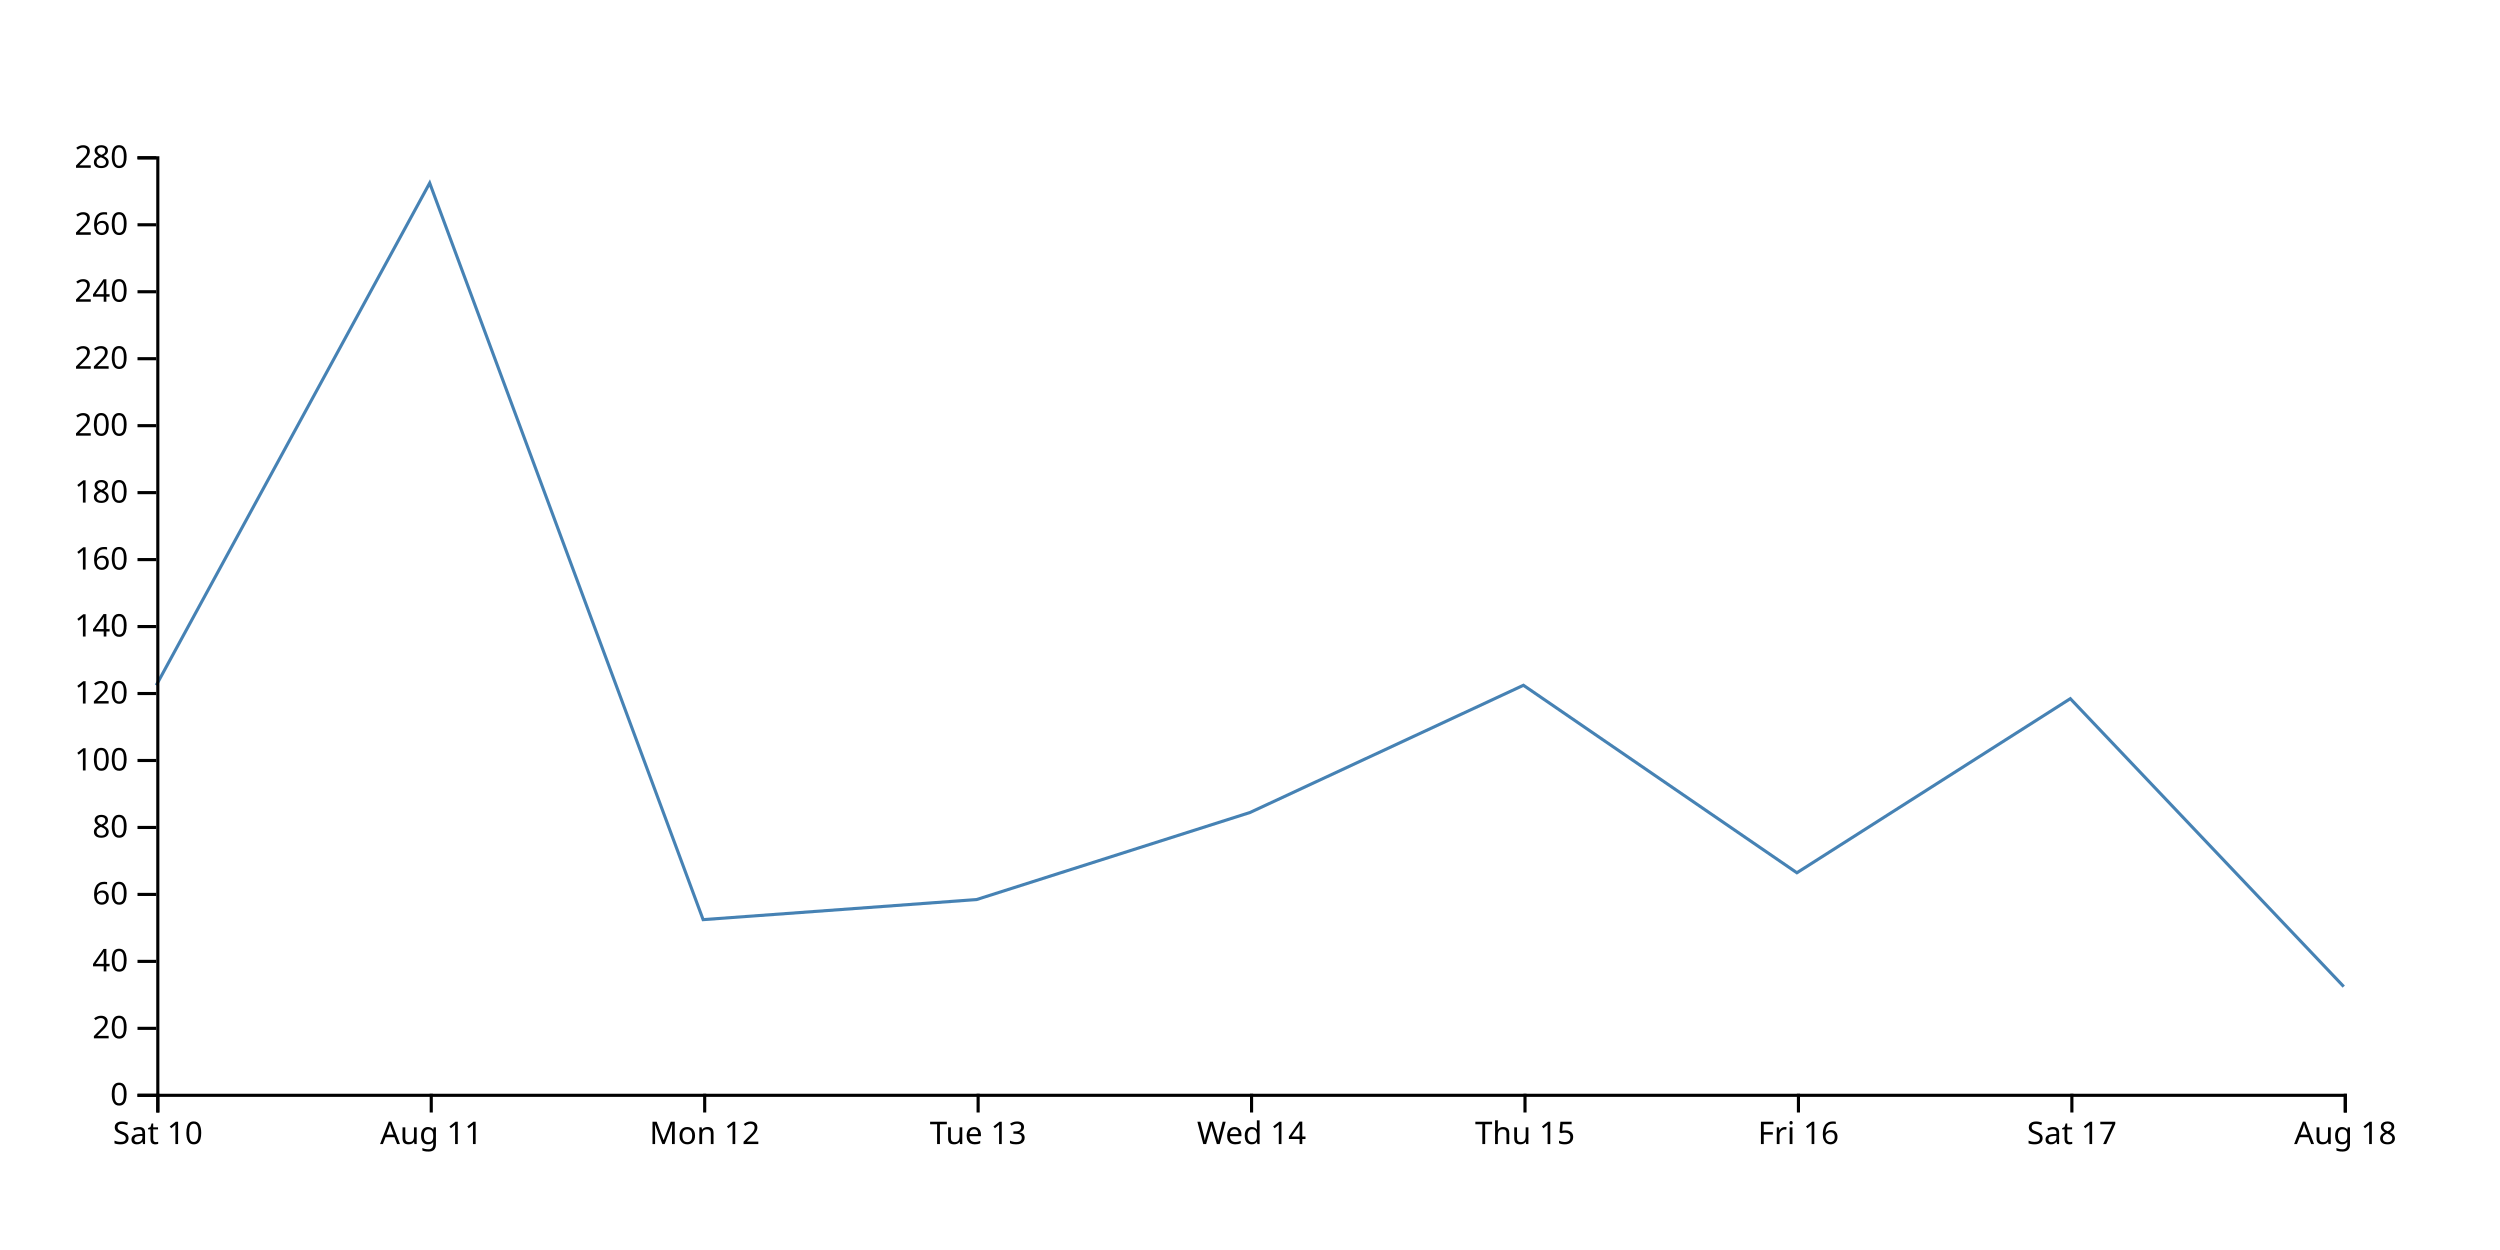
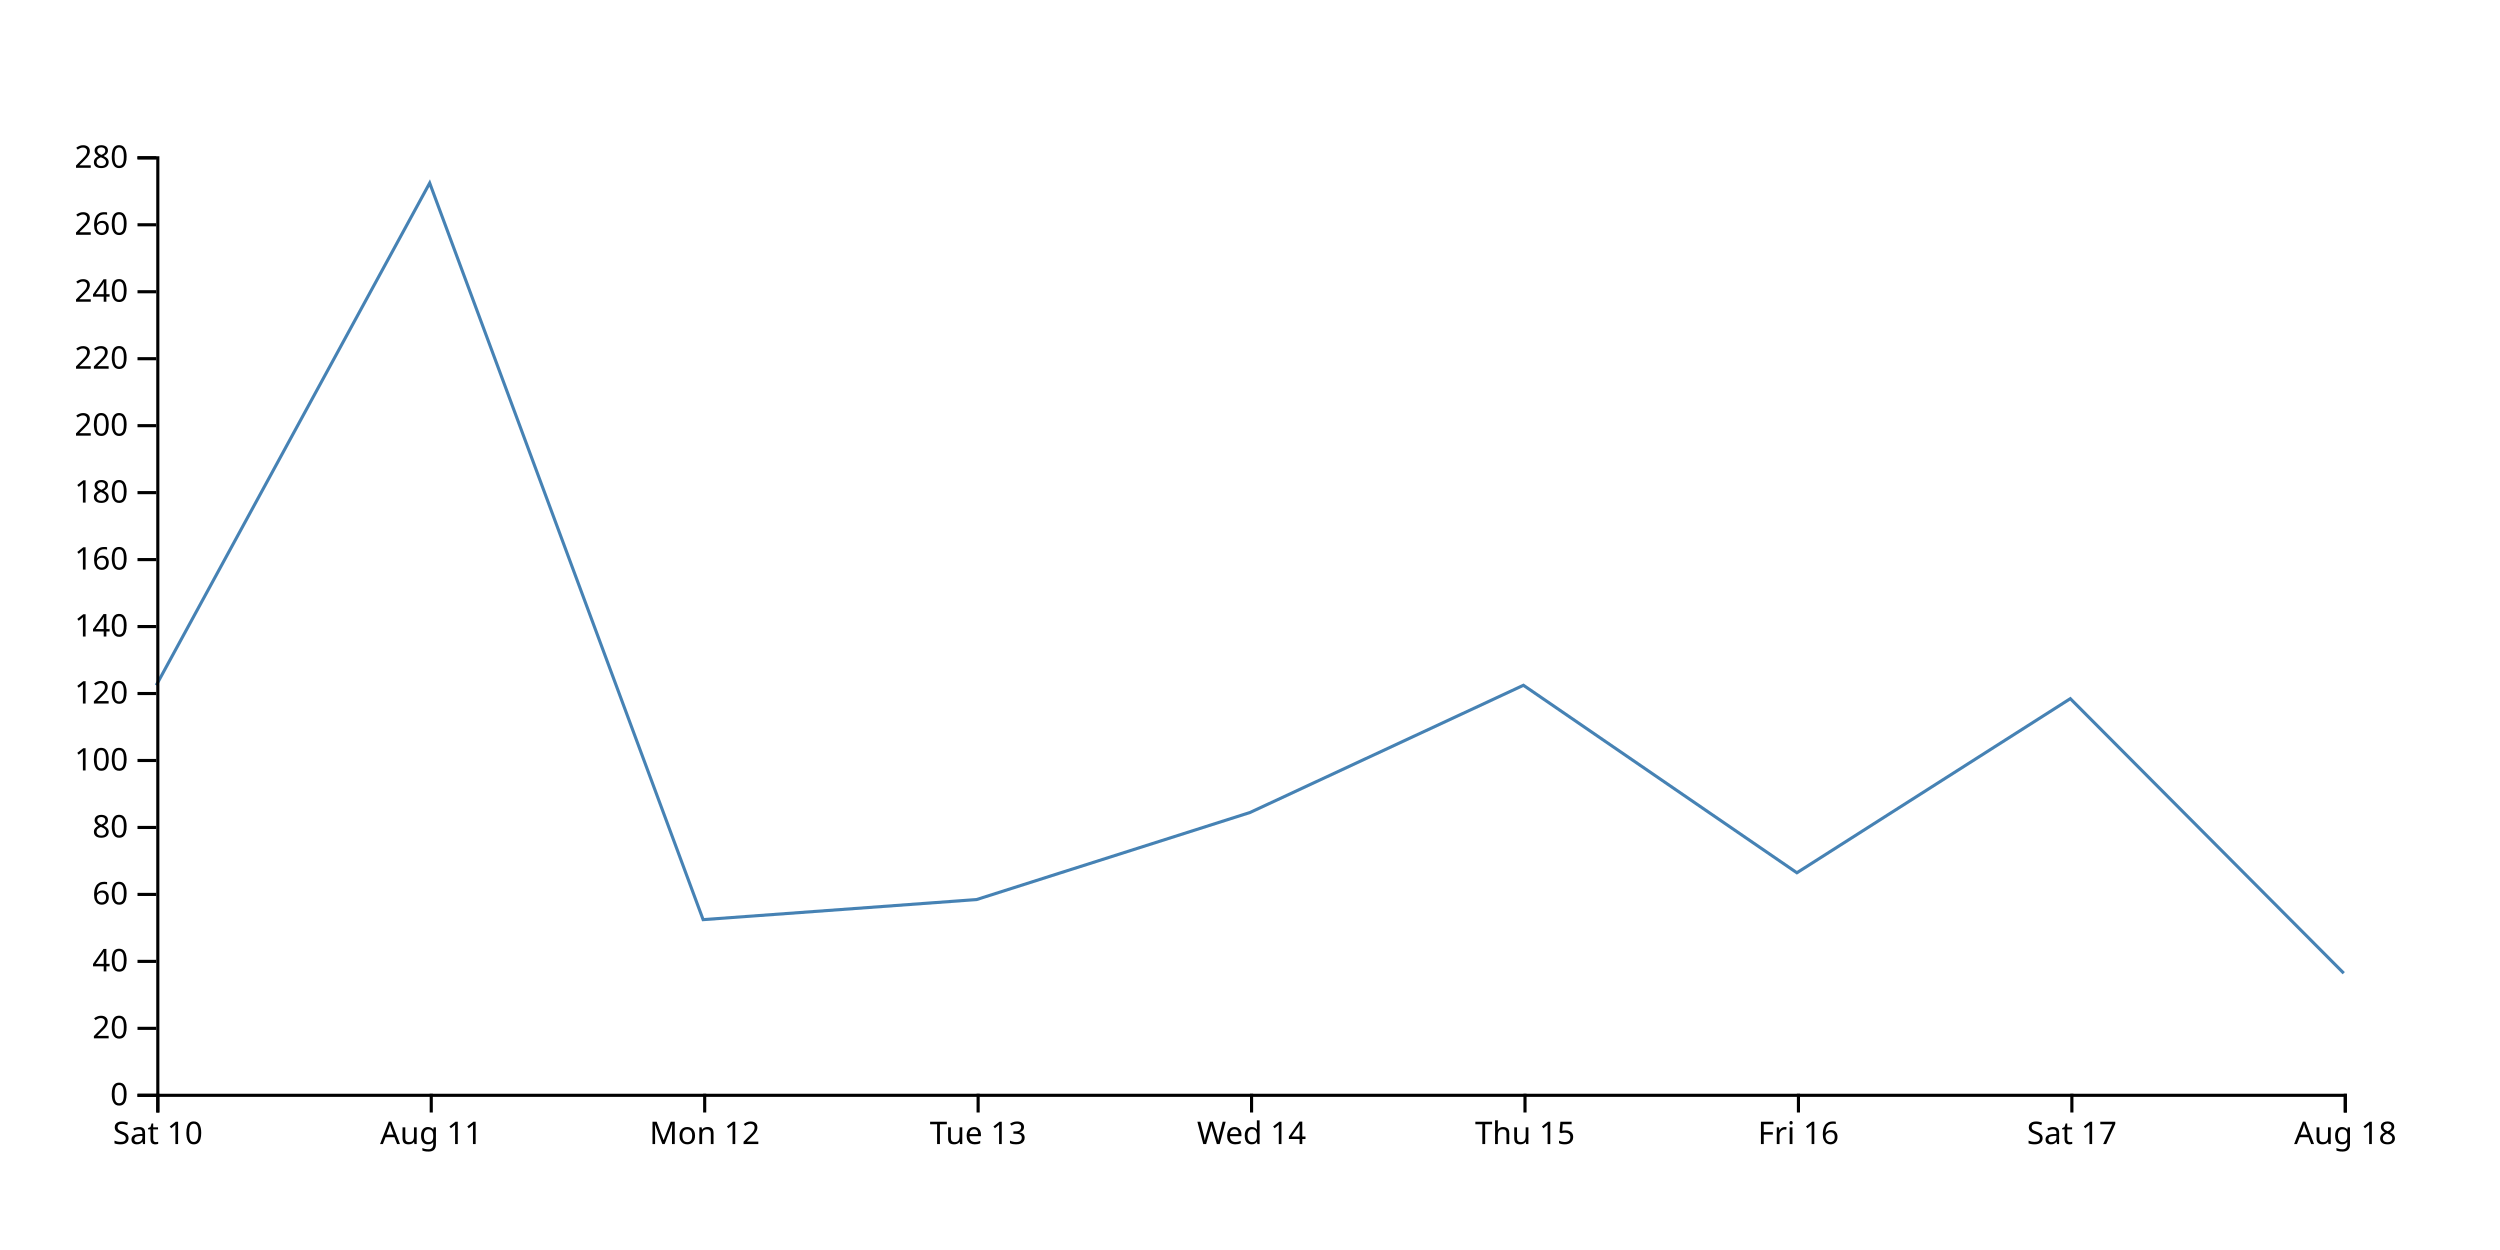
<svg xmlns="http://www.w3.org/2000/svg" width="800" height="400">
-   <path d="M750,315.714L662.5,223.571L575,279.286L487.5,219.286L400,260L312.5,287.857L225,294.286L137.5,58.571L50,219.286" fill="none" stroke="steelblue" />
+   <path d="M750,311.429L662.5,223.571L575,279.286L487.5,219.286L400,260L312.5,287.857L225,294.286L137.5,58.571L50,219.286" fill="none" stroke="steelblue" />
  <g transform="translate(0,350)" fill="none" font-size="10" font-family="sans-serif" text-anchor="middle">
    <path class="domain" stroke="currentColor" d="M50.5,6V0.5H750.5V6" />
    <g class="tick" opacity="1" transform="translate(50.5,0)">
      <line stroke="currentColor" y2="6" />
      <text fill="currentColor" y="9" dy="0.71em">Sat 10</text>
    </g>
    <g class="tick" opacity="1" transform="translate(138,0)">
      <line stroke="currentColor" y2="6" />
      <text fill="currentColor" y="9" dy="0.71em">Aug 11</text>
    </g>
    <g class="tick" opacity="1" transform="translate(225.5,0)">
      <line stroke="currentColor" y2="6" />
      <text fill="currentColor" y="9" dy="0.71em">Mon 12</text>
    </g>
    <g class="tick" opacity="1" transform="translate(313,0)">
      <line stroke="currentColor" y2="6" />
      <text fill="currentColor" y="9" dy="0.71em">Tue 13</text>
    </g>
    <g class="tick" opacity="1" transform="translate(400.5,0)">
      <line stroke="currentColor" y2="6" />
      <text fill="currentColor" y="9" dy="0.71em">Wed 14</text>
    </g>
    <g class="tick" opacity="1" transform="translate(488,0)">
      <line stroke="currentColor" y2="6" />
      <text fill="currentColor" y="9" dy="0.71em">Thu 15</text>
    </g>
    <g class="tick" opacity="1" transform="translate(575.5,0)">
      <line stroke="currentColor" y2="6" />
      <text fill="currentColor" y="9" dy="0.71em">Fri 16</text>
    </g>
    <g class="tick" opacity="1" transform="translate(663,0)">
      <line stroke="currentColor" y2="6" />
      <text fill="currentColor" y="9" dy="0.71em">Sat 17</text>
    </g>
    <g class="tick" opacity="1" transform="translate(750.5,0)">
      <line stroke="currentColor" y2="6" />
      <text fill="currentColor" y="9" dy="0.71em">Aug 18</text>
    </g>
  </g>
  <g transform="translate(50,0)" fill="none" font-size="10" font-family="sans-serif" text-anchor="end">
    <path class="domain" stroke="currentColor" d="M-6,350.5H0.5V50.5H-6" />
    <g class="tick" opacity="1" transform="translate(0,350.5)">
      <line stroke="currentColor" x2="-6" />
      <text fill="currentColor" x="-9" dy="0.32em">0</text>
    </g>
    <g class="tick" opacity="1" transform="translate(0,329.0714)">
      <line stroke="currentColor" x2="-6" />
      <text fill="currentColor" x="-9" dy="0.32em">20</text>
    </g>
    <g class="tick" opacity="1" transform="translate(0,307.6429)">
      <line stroke="currentColor" x2="-6" />
      <text fill="currentColor" x="-9" dy="0.32em">40</text>
    </g>
    <g class="tick" opacity="1" transform="translate(0,286.2143)">
      <line stroke="currentColor" x2="-6" />
      <text fill="currentColor" x="-9" dy="0.32em">60</text>
    </g>
    <g class="tick" opacity="1" transform="translate(0,264.7857)">
      <line stroke="currentColor" x2="-6" />
      <text fill="currentColor" x="-9" dy="0.32em">80</text>
    </g>
    <g class="tick" opacity="1" transform="translate(0,243.3571)">
      <line stroke="currentColor" x2="-6" />
      <text fill="currentColor" x="-9" dy="0.32em">100</text>
    </g>
    <g class="tick" opacity="1" transform="translate(0,221.9286)">
      <line stroke="currentColor" x2="-6" />
      <text fill="currentColor" x="-9" dy="0.32em">120</text>
    </g>
    <g class="tick" opacity="1" transform="translate(0,200.5)">
      <line stroke="currentColor" x2="-6" />
      <text fill="currentColor" x="-9" dy="0.32em">140</text>
    </g>
    <g class="tick" opacity="1" transform="translate(0,179.0714)">
      <line stroke="currentColor" x2="-6" />
      <text fill="currentColor" x="-9" dy="0.32em">160</text>
    </g>
    <g class="tick" opacity="1" transform="translate(0,157.6429)">
      <line stroke="currentColor" x2="-6" />
      <text fill="currentColor" x="-9" dy="0.32em">180</text>
    </g>
    <g class="tick" opacity="1" transform="translate(0,136.2143)">
      <line stroke="currentColor" x2="-6" />
      <text fill="currentColor" x="-9" dy="0.32em">200</text>
    </g>
    <g class="tick" opacity="1" transform="translate(0,114.7857)">
      <line stroke="currentColor" x2="-6" />
      <text fill="currentColor" x="-9" dy="0.32em">220</text>
    </g>
    <g class="tick" opacity="1" transform="translate(0,93.35714)">
      <line stroke="currentColor" x2="-6" />
      <text fill="currentColor" x="-9" dy="0.32em">240</text>
    </g>
    <g class="tick" opacity="1" transform="translate(0,71.92857)">
      <line stroke="currentColor" x2="-6" />
      <text fill="currentColor" x="-9" dy="0.32em">260</text>
    </g>
    <g class="tick" opacity="1" transform="translate(0,50.5)">
      <line stroke="currentColor" x2="-6" />
      <text fill="currentColor" x="-9" dy="0.32em">280</text>
    </g>
  </g>
</svg>
